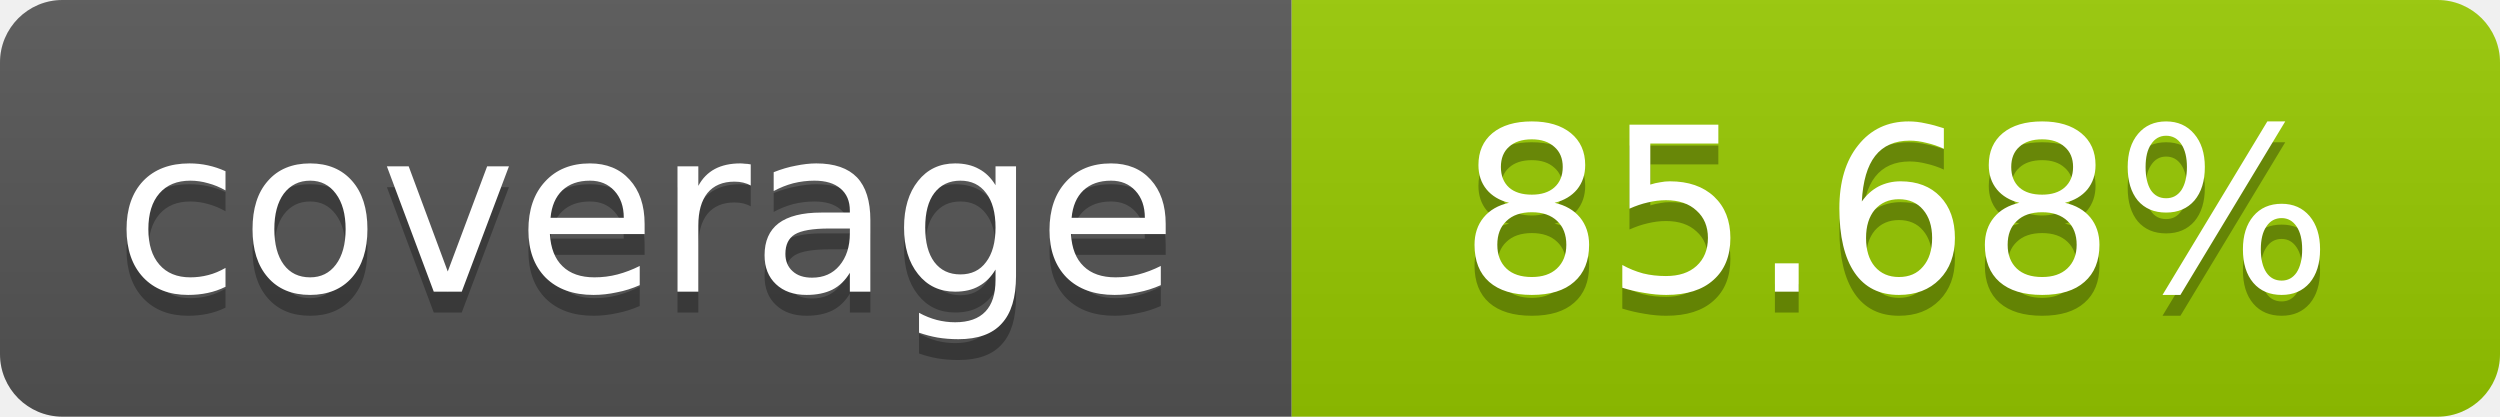
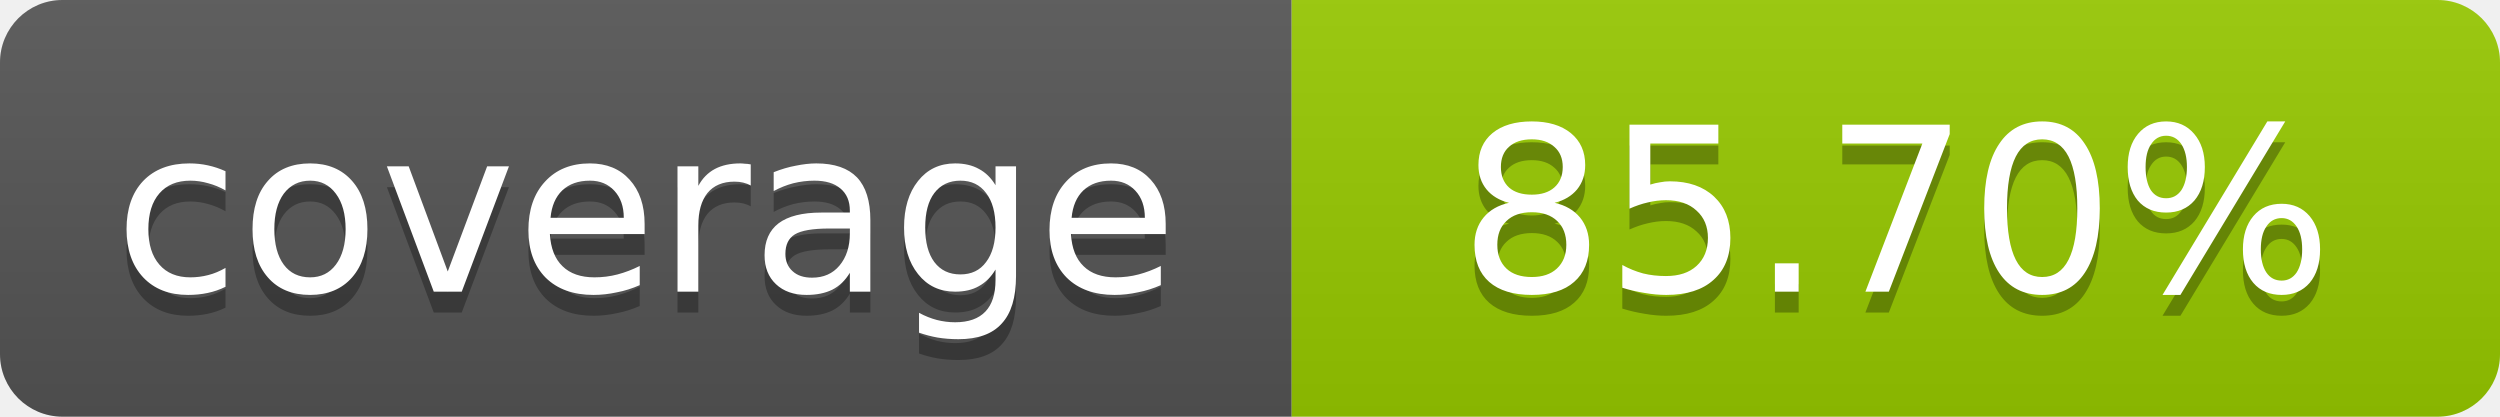
- <svg xmlns="http://www.w3.org/2000/svg" width="120" height="20" role="img" aria-label="coverage: 85.68%">
+ <svg xmlns="http://www.w3.org/2000/svg" width="120" height="20" role="img" aria-label="coverage: 85.70%">
  <linearGradient id="s" x2="0" y2="100%">
    <stop offset="0" stop-color="#bbb" stop-opacity=".1" />
    <stop offset="1" stop-opacity=".1" />
  </linearGradient>
  <clipPath id="r">
    <rect width="120" height="20" rx="3" fill="#fff" />
  </clipPath>
  <g clip-path="url(#r)">
    <rect width="62" height="20" fill="#555" />
    <rect x="62" width="58" height="20" fill="#97CA00" />
    <rect width="120" height="20" fill="url(#s)" />
  </g>
  <g fill="#fff" text-anchor="middle" font-family="Verdana,Geneva,DejaVu Sans,sans-serif" font-size="11">
    <text x="31" y="15" fill="#010101" fill-opacity=".3">coverage</text>
    <text x="31" y="14">coverage</text>
-     <text x="91" y="15" fill="#010101" fill-opacity=".3">85.68%</text>
-     <text x="91" y="14">85.68%</text>
+     <text x="91" y="15" fill="#010101" fill-opacity=".3">85.70%</text>
+     <text x="91" y="14">85.70%</text>
  </g>
</svg>
